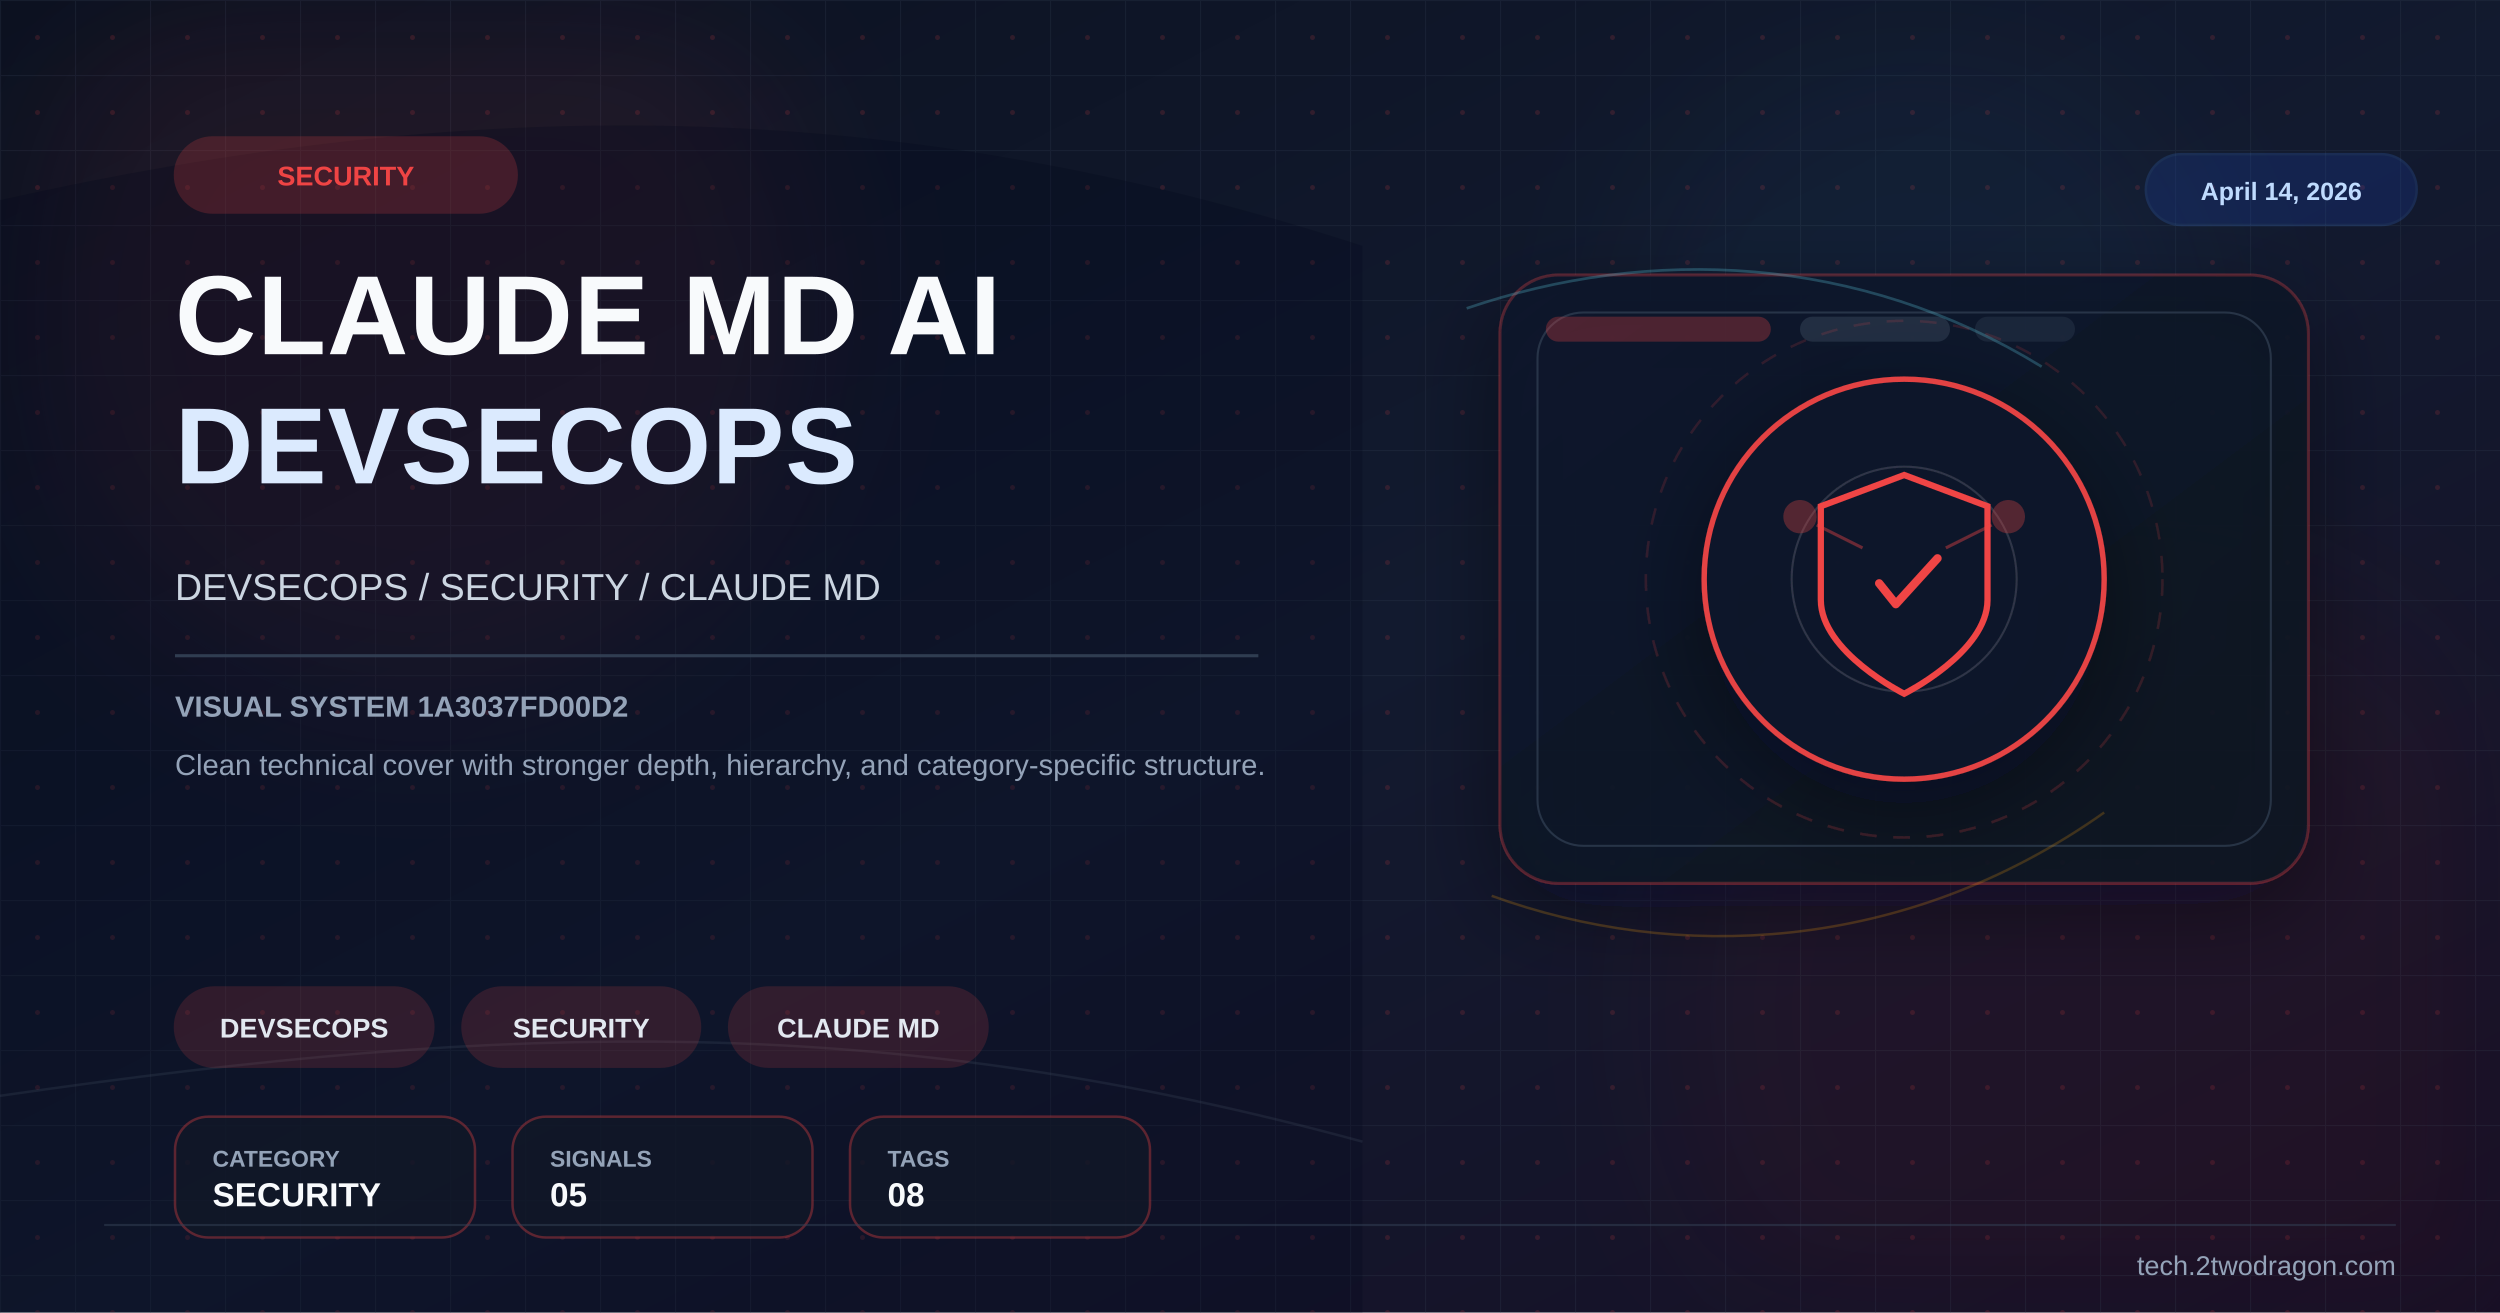
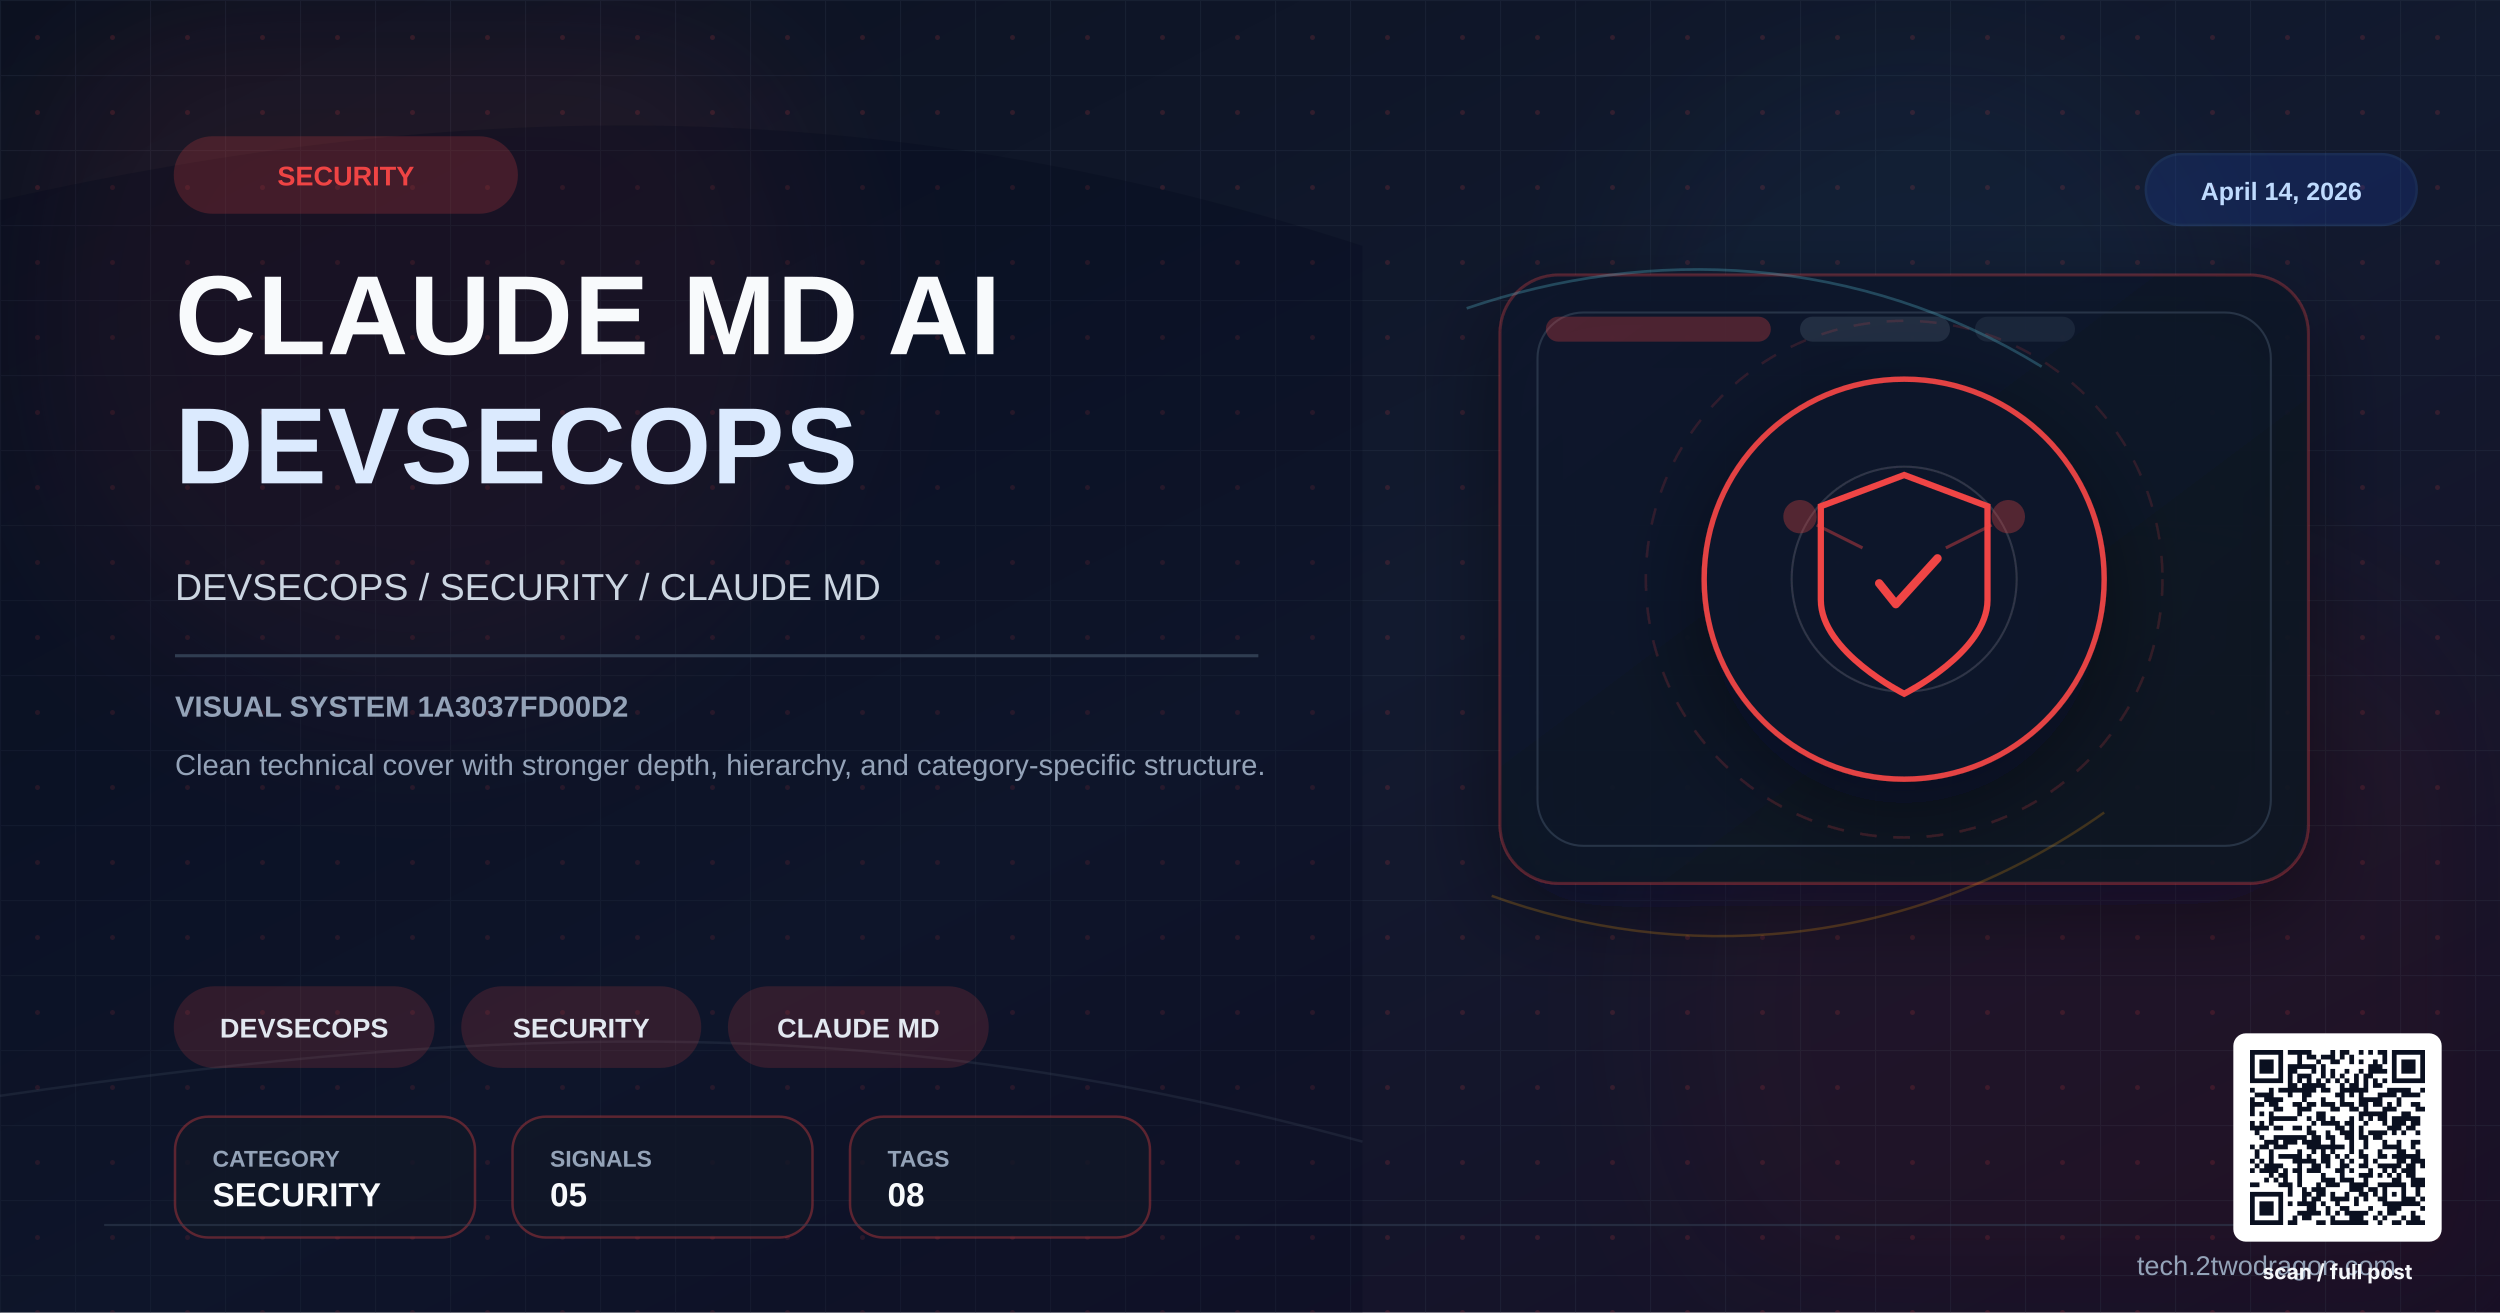
<svg xmlns="http://www.w3.org/2000/svg" viewBox="0 0 1200 630" width="1200" height="630">
  <defs>
    <linearGradient id="bg" x1="0%" y1="0%" x2="100%" y2="100%">
      <stop offset="0%" stop-color="#0b1120" />
      <stop offset="52%" stop-color="#121a2f" />
      <stop offset="100%" stop-color="#170f25" />
    </linearGradient>
    <linearGradient id="panel" x1="0%" y1="0%" x2="100%" y2="100%">
      <stop offset="0%" stop-color="#0f172a" stop-opacity="0.96" />
      <stop offset="100%" stop-color="#111827" stop-opacity="0.86" />
    </linearGradient>
    <pattern id="microGrid" x="0" y="0" width="36" height="36" patternUnits="userSpaceOnUse">
      <path d="M36 0H0V36" fill="none" stroke="#334155" stroke-width="1" opacity="0.25" />
      <circle cx="18" cy="18" r="1.2" fill="#ef4444" opacity="0.15" />
    </pattern>
    <filter id="glow" x="-40%" y="-40%" width="180%" height="180%">
      <feGaussianBlur stdDeviation="10" result="blur" />
      <feMerge>
        <feMergeNode in="blur" />
        <feMergeNode in="SourceGraphic" />
      </feMerge>
    </filter>
    <filter id="sg" x="-30%" y="-30%" width="160%" height="160%">
      <feGaussianBlur stdDeviation="36" />
    </filter>
    <filter id="shadow" x="-30%" y="-30%" width="180%" height="180%">
      <feDropShadow dx="0" dy="14" stdDeviation="22" flood-color="#020617" flood-opacity="0.42" />
    </filter>
  </defs>
  <rect width="1200" height="630" fill="url(#bg)" />
  <rect width="1200" height="630" fill="url(#microGrid)" />
  <circle cx="202" cy="150" r="190" fill="#ef4444" opacity="0.08" filter="url(#sg)" />
  <circle cx="1020" cy="486" r="220" fill="#991b1b" opacity="0.08" filter="url(#sg)" />
  <circle cx="920" cy="160" r="140" fill="#38bdf8" opacity="0.04" filter="url(#sg)" />
  <path d="M0 96 C224 46 426 44 654 118 L654 630 L0 630 Z" fill="#020617" opacity="0.24" />
  <path d="M0 526 C248 490 426 486 654 548" fill="none" stroke="#475569" stroke-width="1.2" opacity="0.22" />
  <rect x="720" y="132" width="388" height="292" rx="28" fill="url(#panel)" stroke="#ef4444" stroke-opacity="0.28" stroke-width="1.4" filter="url(#shadow)" />
  <rect x="738" y="150" width="352" height="256" rx="22" fill="none" stroke="#334155" stroke-opacity="0.7" stroke-width="1" />
  <rect x="742" y="152" width="108" height="12" rx="6" fill="#ef4444" opacity="0.28" />
  <rect x="864" y="152" width="72" height="12" rx="6" fill="#334155" opacity="0.55" />
  <rect x="948" y="152" width="48" height="12" rx="6" fill="#334155" opacity="0.35" />
  <path d="M704 148 C792 118 892 122 980 176" fill="none" stroke="#67e8f9" stroke-width="1.3" opacity="0.24" />
  <path d="M716 430 C804 462 914 458 1010 390" fill="none" stroke="#f59e0b" stroke-width="1.2" opacity="0.22" />
  <g transform="translate(914,278)" filter="url(#shadow)">
    <circle r="96" fill="#0f172a" stroke="#ef4444" stroke-width="2.6" opacity="0.94" />
    <circle r="124" fill="none" stroke="#ef4444" stroke-opacity="0.15" stroke-width="1.2" stroke-dasharray="8 8" />
    <circle r="54" fill="none" stroke="#e2e8f0" stroke-opacity="0.15" stroke-width="1" />
    <path d="M0,-50 L40,-35 L40,10 C40,35 0,55 0,55 C0,55 -40,35 -40,10 L-40,-35 Z" fill="none" stroke="#ef4444" stroke-width="3" />
    <path d="M-12,2 L-4,12 L16,-10" stroke="#ef4444" stroke-width="4" fill="none" stroke-linecap="round" stroke-linejoin="round" />
    <circle cx="-50" cy="-30" r="8" fill="#ef4444" opacity="0.3" />
    <circle cx="50" cy="-30" r="8" fill="#ef4444" opacity="0.3" />
    <line x1="-42" y1="-26" x2="-20" y2="-15" stroke="#ef4444" stroke-width="1.5" opacity="0.4" />
    <line x1="42" y1="-26" x2="20" y2="-15" stroke="#ef4444" stroke-width="1.5" opacity="0.4" />
  </g>
  <g transform="translate(84 66)">
    <rect width="164" height="36" rx="18" fill="#ef4444" opacity="0.2" stroke="#ef4444" stroke-width="1.2" />
    <text x="82" y="23" font-family="Arial,sans-serif" font-size="13" font-weight="700" fill="#ef4444" text-anchor="middle">SECURITY</text>
  </g>
  <text x="84" y="170" font-family="Arial,sans-serif" font-size="54" font-weight="700" fill="#f8fafc" letter-spacing="0.5">CLAUDE MD AI</text>
  <text x="84" y="232" font-family="Arial,sans-serif" font-size="52" font-weight="700" fill="#dbeafe" letter-spacing="0.5">DEVSECOPS</text>
  <text x="84" y="288" font-family="Arial,sans-serif" font-size="18" fill="#cbd5e1">DEVSECOPS / SECURITY / CLAUDE MD</text>
  <rect x="84" y="314" width="520" height="1.5" fill="#334155" opacity="0.9" />
  <text x="84" y="344" font-family="Arial,sans-serif" font-size="14" font-weight="700" fill="#94a3b8">VISUAL SYSTEM 1A3037FD00D2</text>
  <text x="84" y="372" font-family="Arial,sans-serif" font-size="14" fill="#94a3b8">Clean technical cover with stronger depth, hierarchy, and category-specific structure.</text>
  <g transform="translate(84 474)">
    <rect width="124" height="38" rx="19" fill="#ef4444" opacity="0.16" stroke="#ef4444" stroke-width="1.2" />
    <text x="62.0" y="24" font-family="Arial,sans-serif" font-size="13" font-weight="700" fill="#e2e8f0" text-anchor="middle">DEVSECOPS</text>
  </g>
  <g transform="translate(222 474)">
    <rect width="114" height="38" rx="19" fill="#ef4444" opacity="0.16" stroke="#ef4444" stroke-width="1.2" />
    <text x="57.0" y="24" font-family="Arial,sans-serif" font-size="13" font-weight="700" fill="#e2e8f0" text-anchor="middle">SECURITY</text>
  </g>
  <g transform="translate(350 474)">
    <rect width="124" height="38" rx="19" fill="#ef4444" opacity="0.16" stroke="#ef4444" stroke-width="1.2" />
    <text x="62.0" y="24" font-family="Arial,sans-serif" font-size="13" font-weight="700" fill="#e2e8f0" text-anchor="middle">CLAUDE MD</text>
  </g>
  <g transform="translate(84 536)">
    <rect width="144" height="58" rx="16" fill="#111827" fill-opacity="0.78" stroke="#ef4444" stroke-opacity="0.35" stroke-width="1.2" />
    <text x="18" y="24" font-family="Arial,sans-serif" font-size="11" font-weight="700" fill="#94a3b8">CATEGORY</text>
    <text x="18" y="43" font-family="Arial,sans-serif" font-size="16" font-weight="700" fill="#f8fafc">SECURITY</text>
  </g>
  <g transform="translate(246 536)">
    <rect width="144" height="58" rx="16" fill="#111827" fill-opacity="0.78" stroke="#ef4444" stroke-opacity="0.35" stroke-width="1.2" />
    <text x="18" y="24" font-family="Arial,sans-serif" font-size="11" font-weight="700" fill="#94a3b8">SIGNALS</text>
    <text x="18" y="43" font-family="Arial,sans-serif" font-size="16" font-weight="700" fill="#f8fafc">05</text>
  </g>
  <g transform="translate(408 536)">
    <rect width="144" height="58" rx="16" fill="#111827" fill-opacity="0.78" stroke="#ef4444" stroke-opacity="0.35" stroke-width="1.2" />
    <text x="18" y="24" font-family="Arial,sans-serif" font-size="11" font-weight="700" fill="#94a3b8">TAGS</text>
    <text x="18" y="43" font-family="Arial,sans-serif" font-size="16" font-weight="700" fill="#f8fafc">08</text>
  </g>
  <g transform="translate(1030 74)">
    <rect width="130" height="34" rx="17" fill="#1d4ed8" opacity="0.18" stroke="#3b82f6" stroke-width="1.2" />
    <text x="65" y="22" font-family="Arial,sans-serif" font-size="12" font-weight="700" fill="#bfdbfe" text-anchor="middle">April 14, 2026</text>
  </g>
  <line x1="50" y1="588" x2="1150" y2="588" stroke="#334155" stroke-width="1" opacity="0.5" />
  <text x="1150" y="612" font-family="Arial,sans-serif" font-size="13" fill="#94a3b8" text-anchor="end">tech.2twodragon.com</text>
+   <g transform="translate(1080,504)">
+     <rect x="-8" y="-8" width="100" height="100" rx="6" fill="#FFFFFF" />
+     <g transform="scale(2.27027)" fill="#0A1020">
+       <path d="M0 0h7v1h-7zM8 0h5v1h-5zM17 0h1v1h-1zM19 0h2v1h-2zM23 0h1v1h-1zM25 0h1v1h-1zM27 0h2v1h-2zM30 0h7v1h-7zM0 1h1v1h-1zM6 1h1v1h-1zM10 1h1v1h-1zM12 1h2v1h-2zM15 1h3v1h-3zM19 1h1v1h-1zM21 1h1v1h-1zM28 1h1v1h-1zM30 1h1v1h-1zM36 1h1v1h-1zM0 2h1v1h-1zM2 2h3v1h-3zM6 2h1v1h-1zM10 2h1v1h-1zM14 2h1v1h-1zM17 2h2v1h-2zM21 2h1v1h-1zM23 2h1v1h-1zM26 2h1v1h-1zM28 2h1v1h-1zM30 2h1v1h-1zM32 2h3v1h-3zM36 2h1v1h-1zM0 3h1v1h-1zM2 3h3v1h-3zM6 3h1v1h-1zM8 3h6v1h-6zM15 3h1v1h-1zM25 3h3v1h-3zM30 3h1v1h-1zM32 3h3v1h-3zM36 3h1v1h-1zM0 4h1v1h-1zM2 4h3v1h-3zM6 4h1v1h-1zM8 4h2v1h-2zM13 4h1v1h-1zM15 4h1v1h-1zM17 4h1v1h-1zM20 4h1v1h-1zM23 4h1v1h-1zM25 4h4v1h-4zM30 4h1v1h-1zM32 4h3v1h-3zM36 4h1v1h-1zM0 5h1v1h-1zM6 5h1v1h-1zM8 5h1v1h-1zM10 5h3v1h-3zM15 5h1v1h-1zM17 5h1v1h-1zM19 5h1v1h-1zM22 5h1v1h-1zM24 5h2v1h-2zM30 5h1v1h-1zM36 5h1v1h-1zM0 6h7v1h-7zM8 6h1v1h-1zM10 6h1v1h-1zM12 6h1v1h-1zM14 6h1v1h-1zM16 6h1v1h-1zM18 6h1v1h-1zM20 6h1v1h-1zM22 6h1v1h-1zM24 6h1v1h-1zM26 6h1v1h-1zM28 6h1v1h-1zM30 6h7v1h-7zM8 7h2v1h-2zM11 7h5v1h-5zM19 7h1v1h-1zM21 7h2v1h-2zM24 7h1v1h-1zM26 7h2v1h-2zM0 8h1v1h-1zM4 8h1v1h-1zM6 8h8v1h-8zM15 8h2v1h-2zM19 8h6v1h-6zM29 8h5v1h-5zM36 8h1v1h-1zM1 9h4v1h-4zM8 9h1v1h-1zM11 9h2v1h-2zM18 9h2v1h-2zM21 9h1v1h-1zM23 9h1v1h-1zM27 9h4v1h-4zM32 9h4v1h-4zM0 10h1v1h-1zM3 10h4v1h-4zM11 10h1v1h-1zM15 10h1v1h-1zM19 10h1v1h-1zM23 10h5v1h-5zM31 10h1v1h-1zM0 11h3v1h-3zM4 11h2v1h-2zM9 11h2v1h-2zM12 11h2v1h-2zM15 11h3v1h-3zM19 11h3v1h-3zM23 11h2v1h-2zM26 11h2v1h-2zM29 11h1v1h-1zM31 11h1v1h-1zM34 11h2v1h-2zM0 12h1v1h-1zM5 12h2v1h-2zM10 12h3v1h-3zM17 12h2v1h-2zM21 12h2v1h-2zM24 12h1v1h-1zM28 12h3v1h-3zM35 12h2v1h-2zM0 13h1v1h-1zM2 13h1v1h-1zM4 13h1v1h-1zM10 13h1v1h-1zM14 13h2v1h-2zM23 13h6v1h-6zM32 13h2v1h-2zM4 14h6v1h-6zM12 14h1v1h-1zM14 14h2v1h-2zM17 14h1v1h-1zM21 14h1v1h-1zM23 14h1v1h-1zM25 14h1v1h-1zM27 14h2v1h-2zM30 14h6v1h-6zM0 15h1v1h-1zM2 15h1v1h-1zM4 15h1v1h-1zM13 15h1v1h-1zM15 15h4v1h-4zM20 15h2v1h-2zM24 15h1v1h-1zM28 15h1v1h-1zM30 15h3v1h-3zM34 15h2v1h-2zM0 16h4v1h-4zM5 16h2v1h-2zM9 16h2v1h-2zM12 16h1v1h-1zM18 16h2v1h-2zM21 16h1v1h-1zM23 16h1v1h-1zM29 16h3v1h-3zM33 16h2v1h-2zM1 17h1v1h-1zM12 17h2v1h-2zM16 17h1v1h-1zM19 17h3v1h-3zM23 17h1v1h-1zM25 17h4v1h-4zM30 17h1v1h-1zM32 17h1v1h-1zM35 17h1v1h-1zM2 18h1v1h-1zM5 18h7v1h-7zM13 18h2v1h-2zM16 18h2v1h-2zM20 18h2v1h-2zM23 18h2v1h-2zM26 18h2v1h-2zM3 19h3v1h-3zM7 19h3v1h-3zM11 19h4v1h-4zM17 19h1v1h-1zM21 19h1v1h-1zM24 19h1v1h-1zM28 19h1v1h-1zM31 19h1v1h-1zM34 19h2v1h-2zM0 20h1v1h-1zM2 20h2v1h-2zM5 20h3v1h-3zM12 20h8v1h-8zM21 20h1v1h-1zM24 20h1v1h-1zM28 20h4v1h-4zM34 20h1v1h-1zM1 21h1v1h-1zM4 21h1v1h-1zM10 21h1v1h-1zM13 21h1v1h-1zM15 21h1v1h-1zM17 21h1v1h-1zM21 21h1v1h-1zM23 21h1v1h-1zM27 21h1v1h-1zM31 21h2v1h-2zM35 21h1v1h-1zM1 22h1v1h-1zM4 22h1v1h-1zM6 22h5v1h-5zM12 22h1v1h-1zM15 22h2v1h-2zM18 22h1v1h-1zM20 22h1v1h-1zM23 22h2v1h-2zM27 22h2v1h-2zM30 22h6v1h-6zM0 23h1v1h-1zM2 23h1v1h-1zM4 23h1v1h-1zM9 23h5v1h-5zM15 23h2v1h-2zM19 23h1v1h-1zM21 23h1v1h-1zM24 23h1v1h-1zM26 23h1v1h-1zM31 23h2v1h-2zM34 23h3v1h-3zM1 24h1v1h-1zM3 24h4v1h-4zM10 24h1v1h-1zM13 24h2v1h-2zM16 24h1v1h-1zM19 24h2v1h-2zM23 24h2v1h-2zM27 24h5v1h-5zM33 24h2v1h-2zM36 24h1v1h-1zM0 25h1v1h-1zM2 25h4v1h-4zM7 25h1v1h-1zM9 25h2v1h-2zM12 25h3v1h-3zM18 25h2v1h-2zM21 25h1v1h-1zM25 25h1v1h-1zM28 25h1v1h-1zM30 25h1v1h-1zM32 25h3v1h-3zM4 26h1v1h-1zM6 26h2v1h-2zM10 26h1v1h-1zM15 26h1v1h-1zM19 26h1v1h-1zM23 26h3v1h-3zM27 26h1v1h-1zM29 26h1v1h-1zM31 26h1v1h-1zM33 26h2v1h-2zM3 27h1v1h-1zM5 27h1v1h-1zM7 27h1v1h-1zM10 27h1v1h-1zM15 27h3v1h-3zM19 27h3v1h-3zM24 27h1v1h-1zM30 27h2v1h-2zM34 27h3v1h-3zM0 28h2v1h-2zM6 28h3v1h-3zM10 28h1v1h-1zM14 28h1v1h-1zM16 28h3v1h-3zM21 28h4v1h-4zM27 28h6v1h-6zM34 28h3v1h-3zM8 29h1v1h-1zM11 29h1v1h-1zM13 29h3v1h-3zM21 29h3v1h-3zM25 29h2v1h-2zM28 29h1v1h-1zM32 29h1v1h-1zM35 29h1v1h-1zM0 30h7v1h-7zM8 30h1v1h-1zM11 30h2v1h-2zM14 30h2v1h-2zM17 30h1v1h-1zM20 30h1v1h-1zM23 30h2v1h-2zM26 30h1v1h-1zM28 30h1v1h-1zM30 30h1v1h-1zM32 30h1v1h-1zM35 30h1v1h-1zM0 31h1v1h-1zM6 31h1v1h-1zM11 31h1v1h-1zM13 31h2v1h-2zM17 31h4v1h-4zM22 31h1v1h-1zM24 31h1v1h-1zM27 31h2v1h-2zM32 31h3v1h-3zM36 31h1v1h-1zM0 32h1v1h-1zM2 32h3v1h-3zM6 32h1v1h-1zM8 32h1v1h-1zM10 32h4v1h-4zM15 32h1v1h-1zM18 32h1v1h-1zM22 32h1v1h-1zM28 32h8v1h-8zM0 33h1v1h-1zM2 33h3v1h-3zM6 33h1v1h-1zM12 33h2v1h-2zM16 33h1v1h-1zM19 33h2v1h-2zM25 33h1v1h-1zM29 33h3v1h-3zM36 33h1v1h-1zM0 34h1v1h-1zM2 34h3v1h-3zM6 34h1v1h-1zM10 34h5v1h-5zM16 34h1v1h-1zM18 34h1v1h-1zM20 34h5v1h-5zM27 34h1v1h-1zM29 34h2v1h-2zM34 34h1v1h-1zM0 35h1v1h-1zM6 35h1v1h-1zM9 35h1v1h-1zM11 35h2v1h-2zM17 35h1v1h-1zM21 35h3v1h-3zM26 35h1v1h-1zM28 35h1v1h-1zM32 35h1v1h-1zM34 35h2v1h-2zM0 36h7v1h-7zM8 36h2v1h-2zM14 36h2v1h-2zM17 36h8v1h-8zM27 36h1v1h-1zM30 36h2v1h-2zM33 36h4v1h-4z" />
+     </g>
+   </g>
+   <text x="1122" y="614" font-family="Inter,Helvetica,Arial,sans-serif" font-size="10" font-weight="700" fill="#F5F7FA" text-anchor="middle">scan / full post</text>
</svg>
